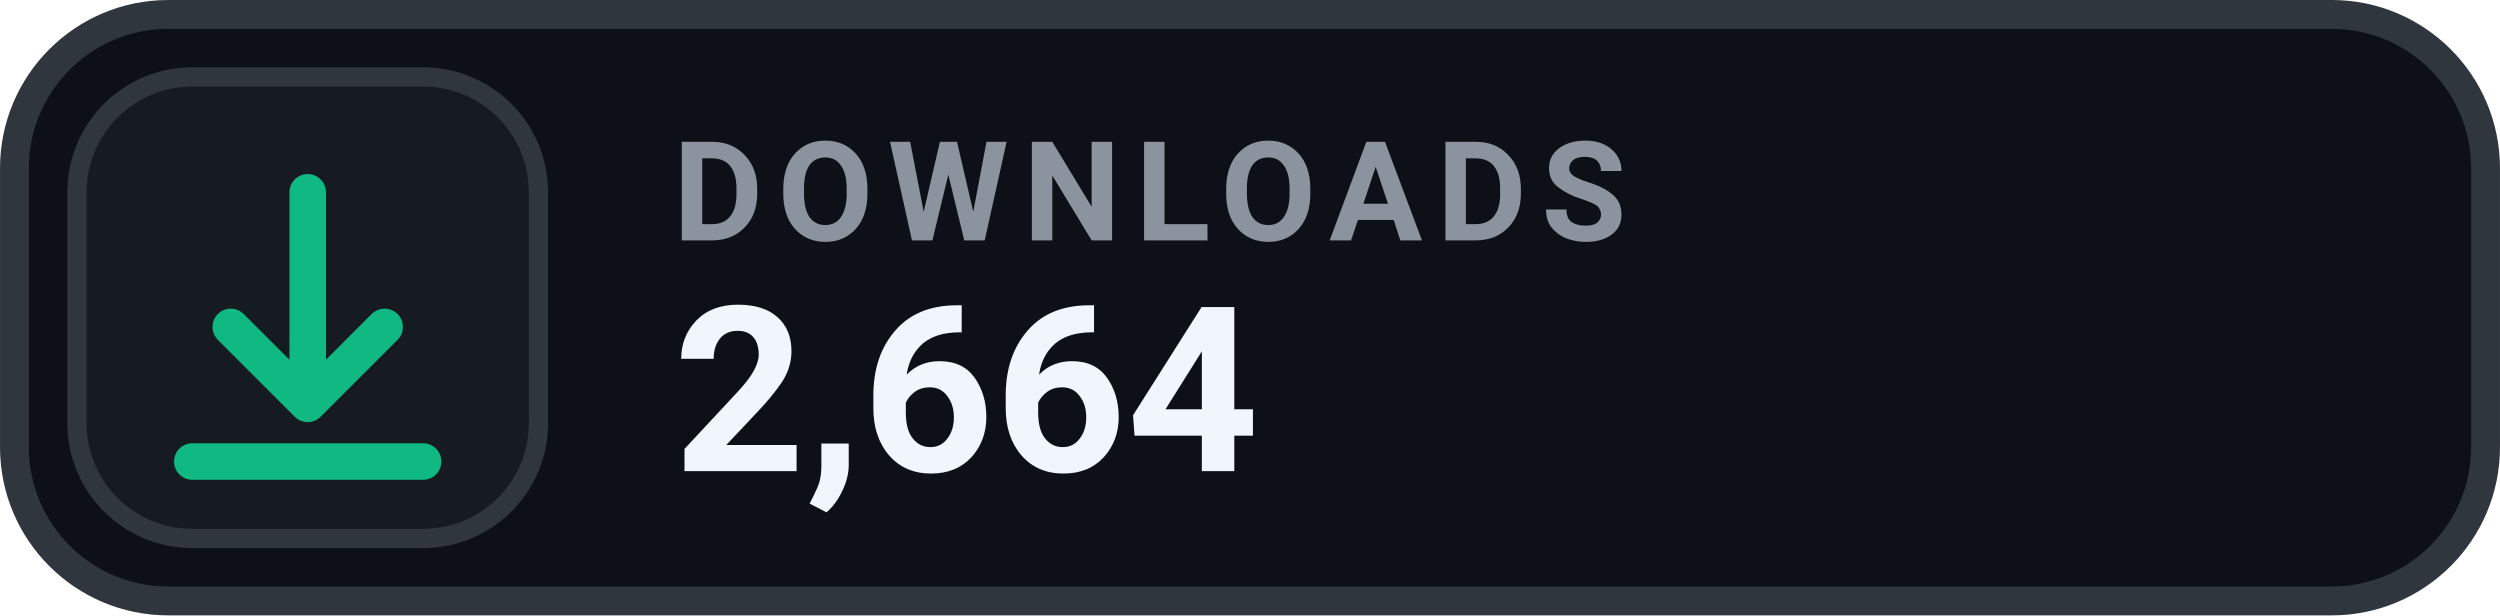
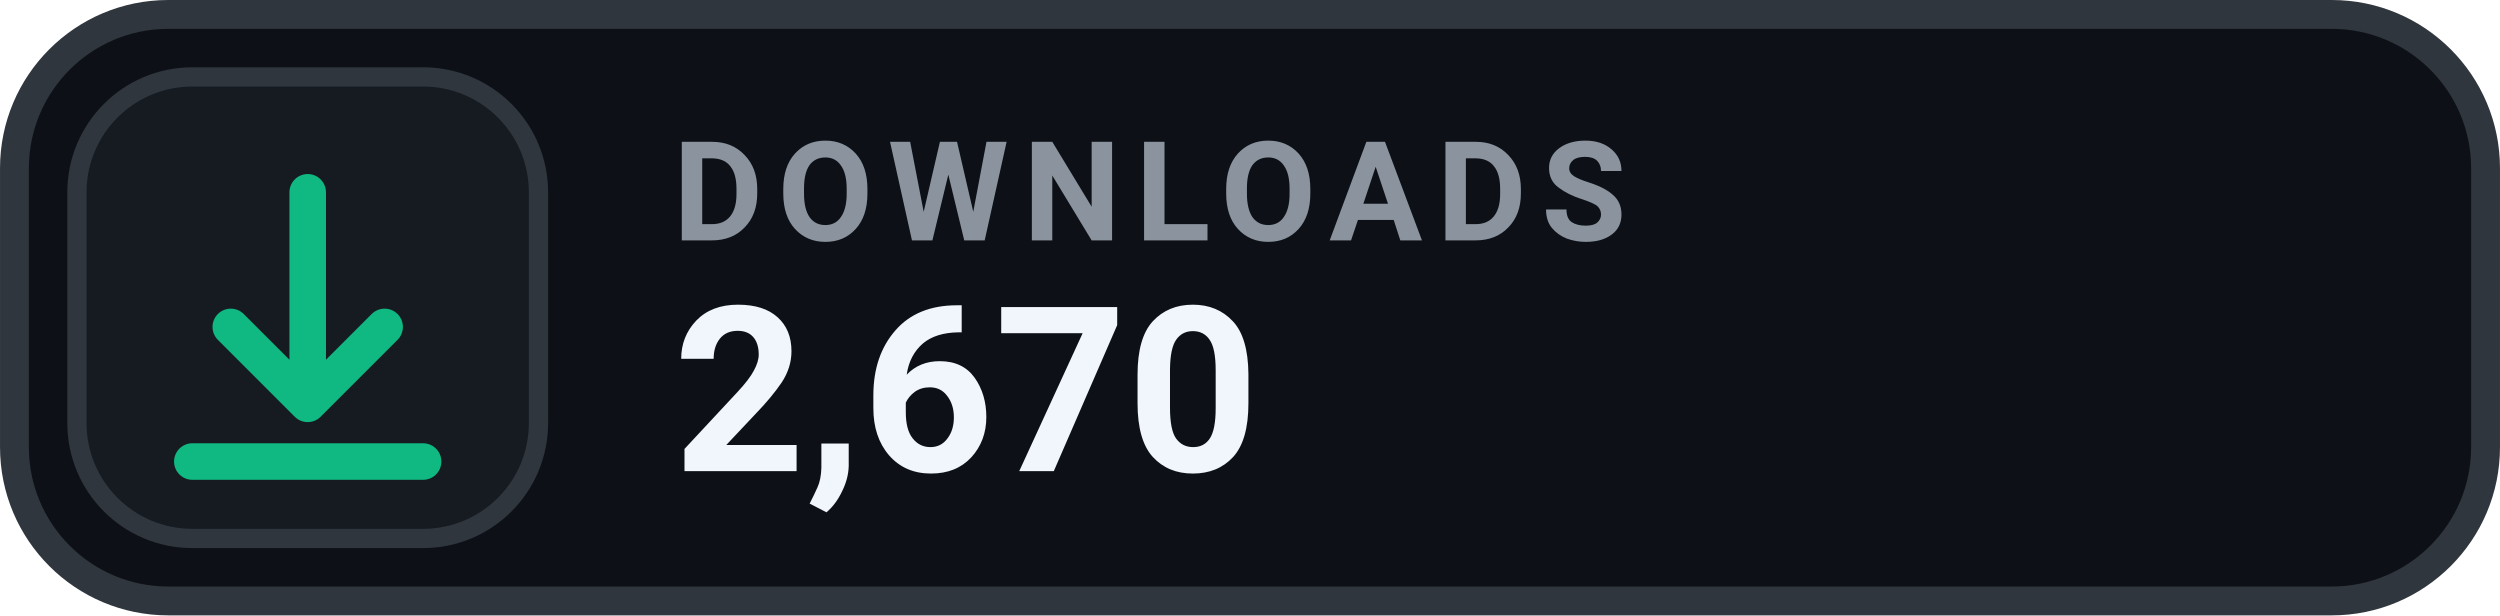
- <svg xmlns="http://www.w3.org/2000/svg" width="126" height="31.015" viewBox="0 0 130 32" role="img" aria-label="DOWNLOADS 2,664">
+ <svg xmlns="http://www.w3.org/2000/svg" width="126" height="31.015" viewBox="0 0 130 32" role="img" aria-label="DOWNLOADS 2,670">
  <rect x=".75" y=".75" width="128.5" height="30.5" rx="8" fill="#0D1117" stroke="#30363D" stroke-width="1.5" />
  <rect x="4" y="4" width="24" height="24" rx="6" fill="#161B22" stroke="#30363D" stroke-width="1" />
  <g transform="translate(16 16)" style="color:#10B981;">
    <path d="M0 -6 v11 m0 0 l4 -4 m-4 4 l-4 -4 M-6 8 h12" fill="none" stroke="currentColor" stroke-width="1.9" stroke-linecap="round" stroke-linejoin="round" />
  </g>
  <text x="35" y="12.5" fill="#8B949E" font-family="-apple-system,BlinkMacSystemFont,'Segoe UI',Roboto,Helvetica,Arial,sans-serif" font-size="7.2" font-weight="700" letter-spacing=".75">DOWNLOADS</text>
-   <text x="35" y="24.5" fill="#F0F6FC" font-family="-apple-system,BlinkMacSystemFont,'Segoe UI',Roboto,Helvetica,Arial,sans-serif" font-size="12" font-weight="700">2,664</text>
+   <text x="35" y="24.5" fill="#F0F6FC" font-family="-apple-system,BlinkMacSystemFont,'Segoe UI',Roboto,Helvetica,Arial,sans-serif" font-size="12" font-weight="700">2,670</text>
</svg>
